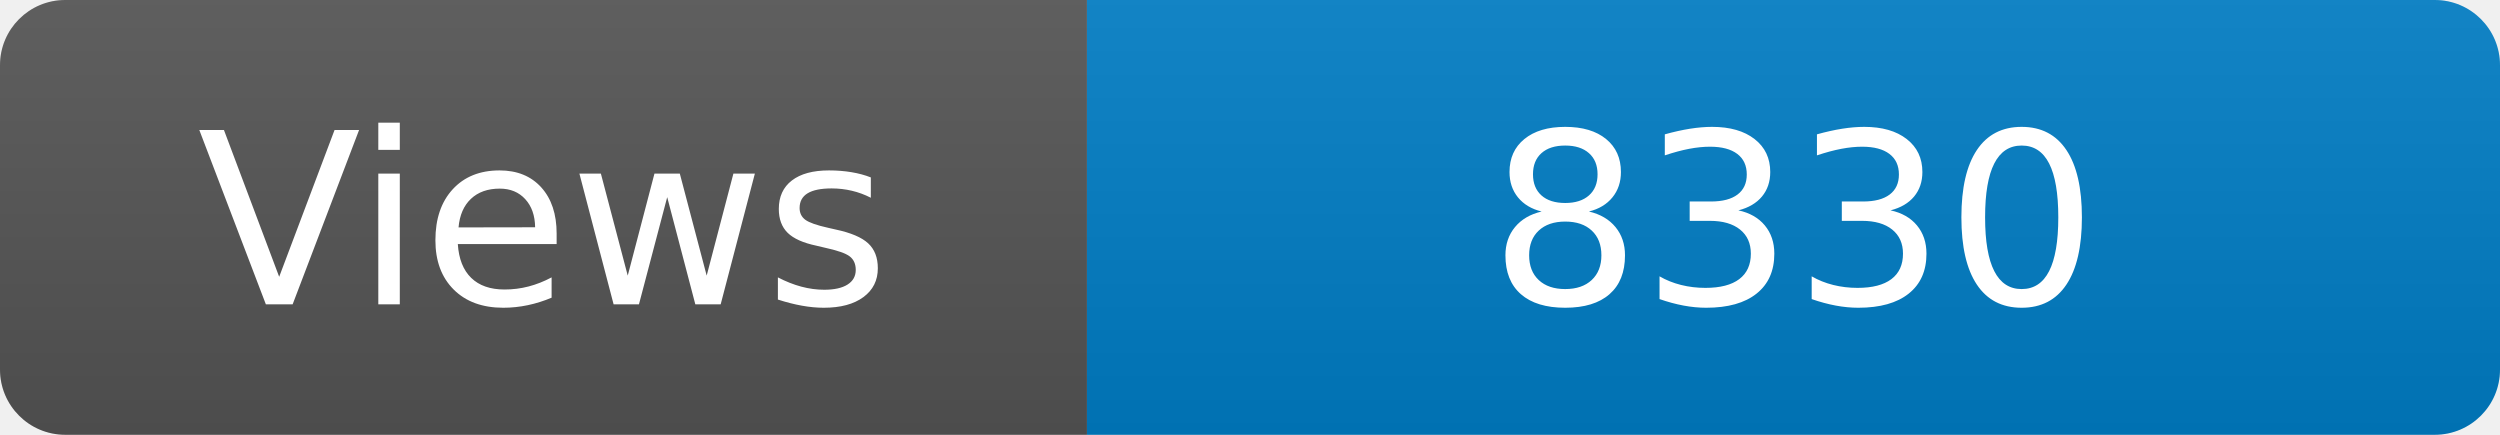
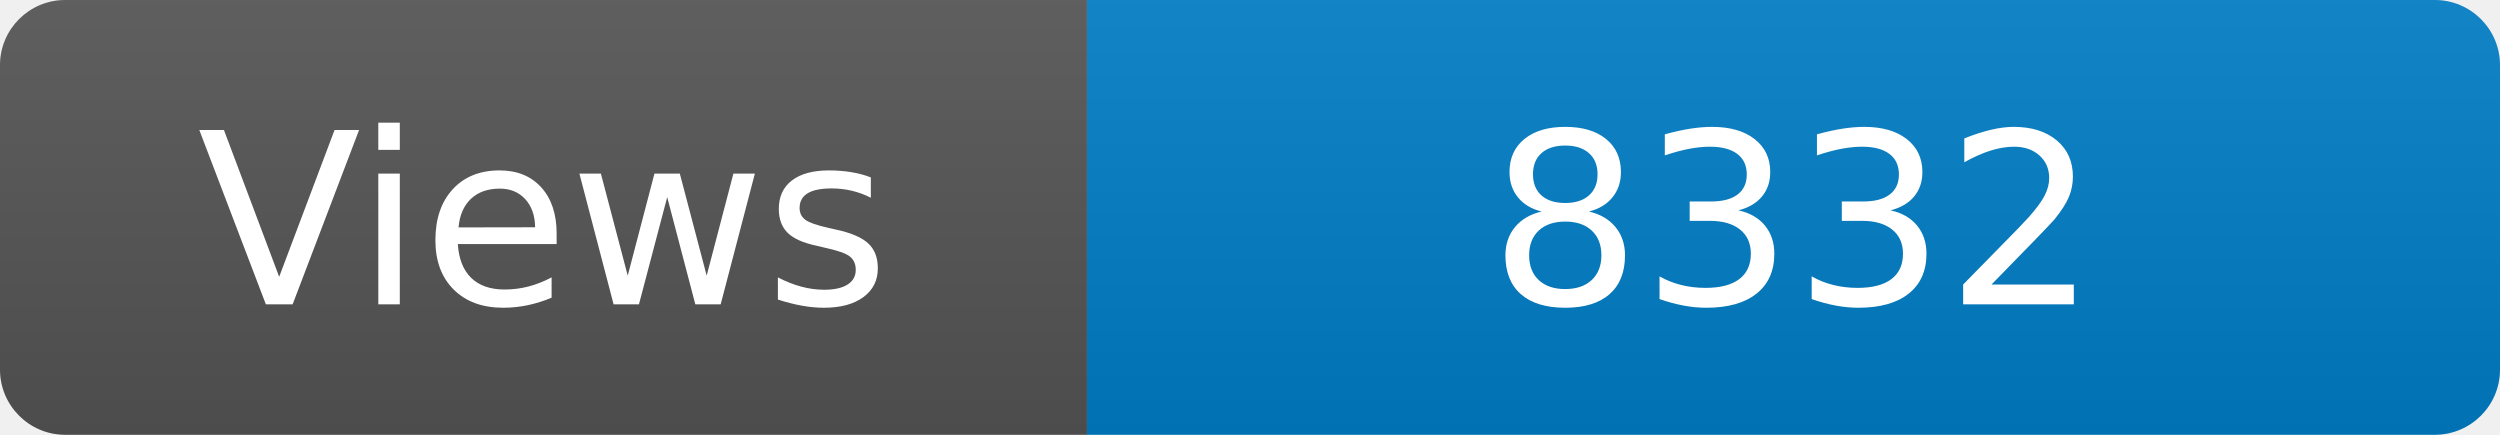
<svg xmlns="http://www.w3.org/2000/svg" width="115" height="20" role="img" aria-label="Maintained?: yes">
  <linearGradient id="s" x2="0" y2="100%">
    <stop offset="0" stop-color="#bbb" stop-opacity=".1" />
    <stop offset="1" stop-opacity=".1" />
  </linearGradient>
  <clipPath id="r">
    <rect width="115" height="20" rx="3" fill="#fff" />
  </clipPath>
  <g clip-path="url(#r)">
    <rect width="50" height="20" fill="#555" />
    <rect x="50" width="160" height="20" fill="#007ec6" />
    <rect width="115" height="20" fill="url(#s)" />
  </g>
  <g fill="#fff" text-anchor="middle" font-family="Verdana,Geneva,DejaVu Sans,sans-serif" font-size="110">
    <text x="250" y="140" transform="scale(.1)" fill="#fff">Views</text>
-     <text x="825" y="140" transform="scale(.1)" fill="#fff">8330</text>
+     <text x="825" y="140" transform="scale(.1)" fill="#fff">8332</text>
  </g>
</svg>
